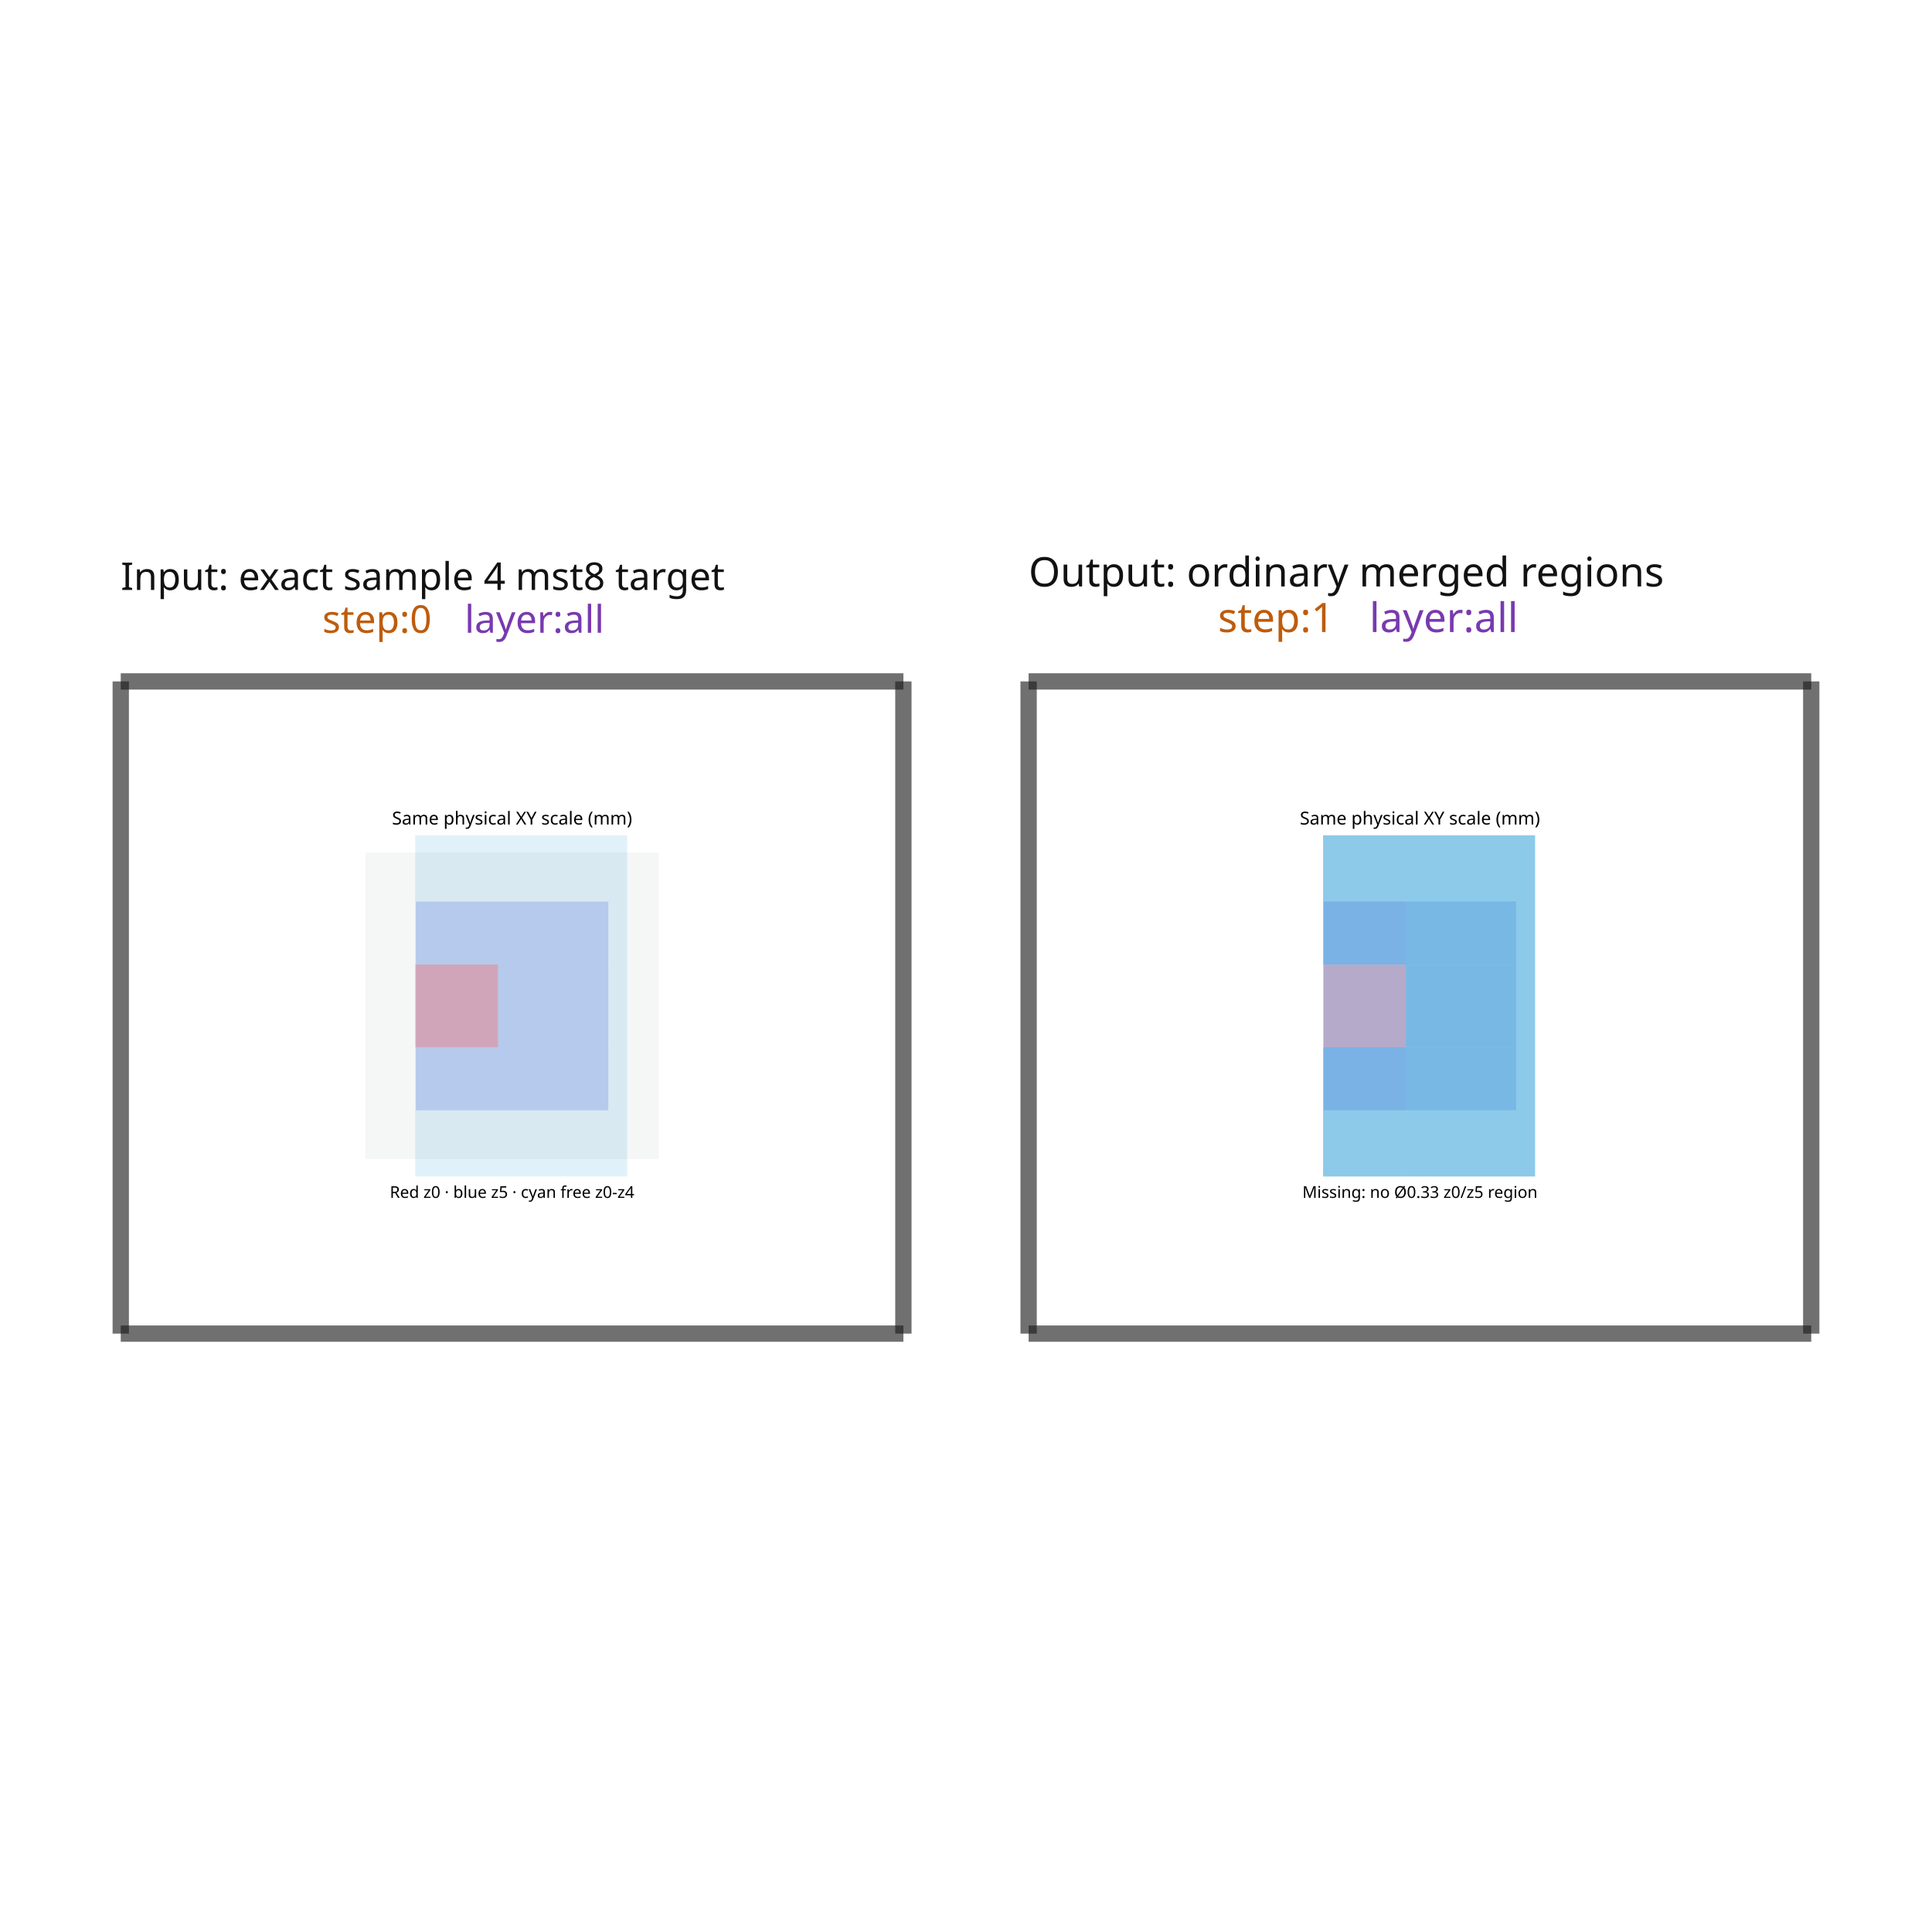
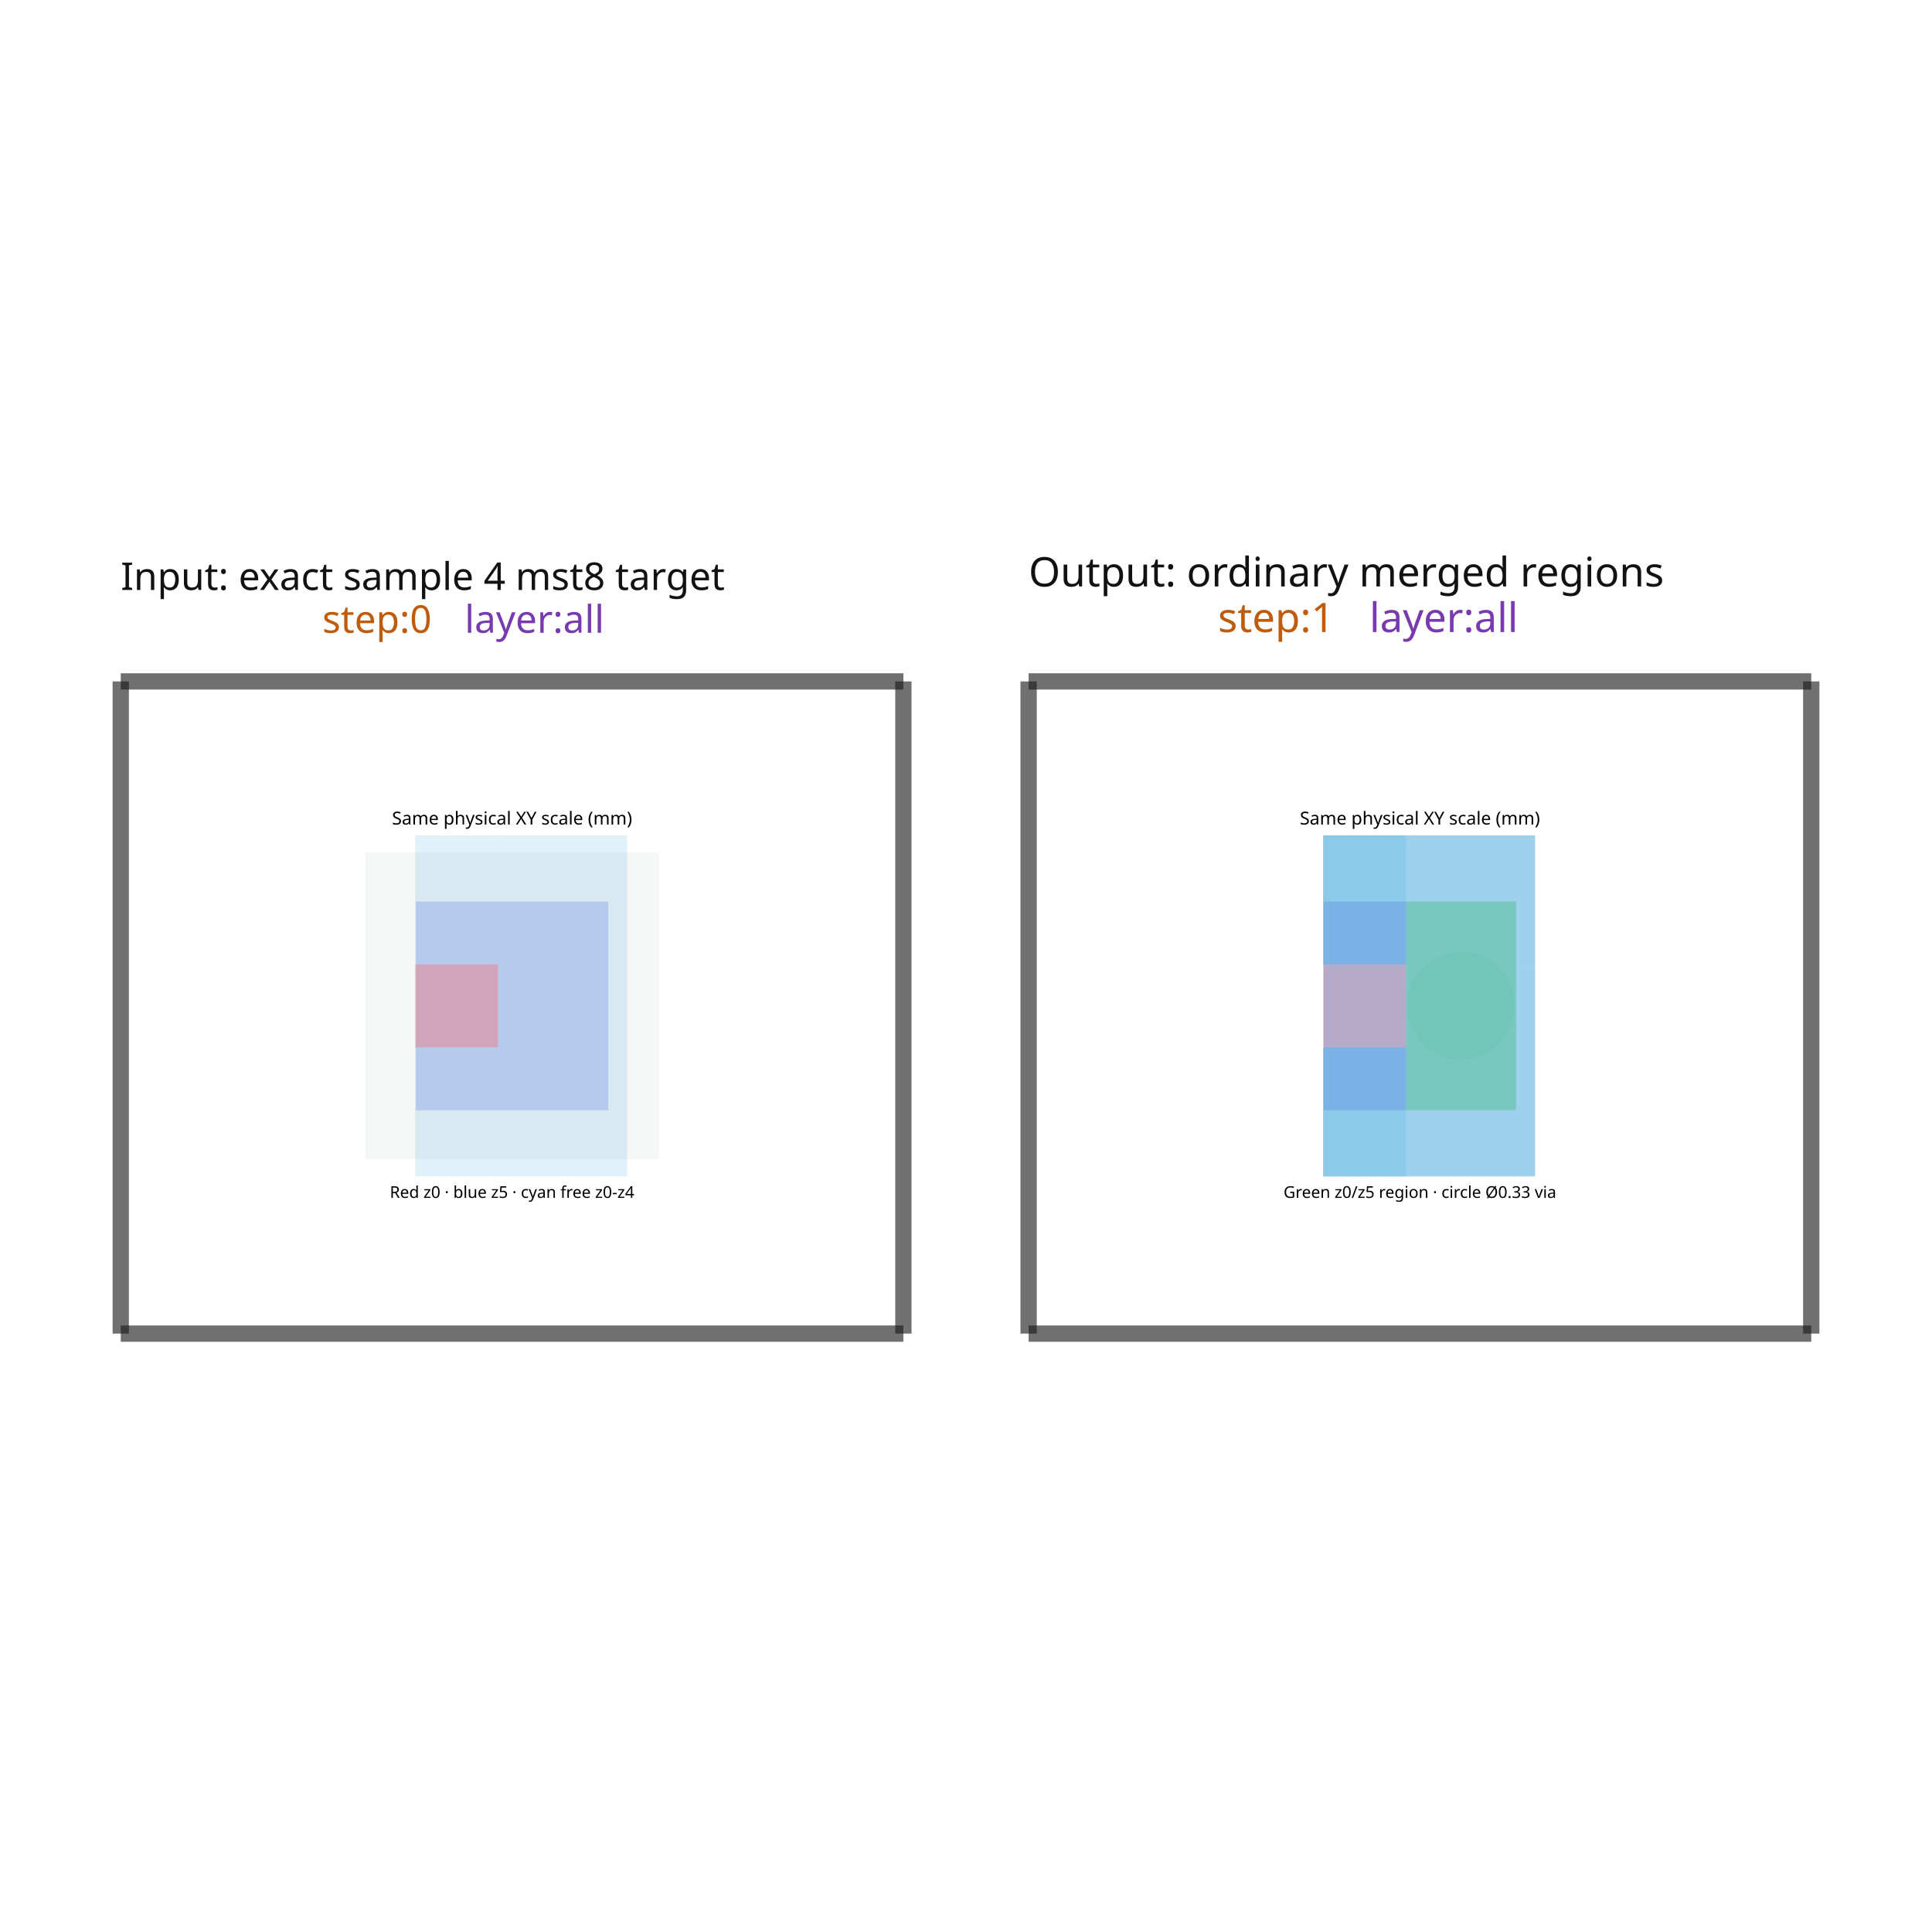
<svg xmlns="http://www.w3.org/2000/svg" width="640" height="640" viewBox="0 0 640 640">
  <rect width="100%" height="100%" fill="white" />
  <g>
    <polyline data-points="0,0 2.4,0" data-type="line" data-label="" points="40,441.779 299.259,441.779" fill="none" stroke="rgba(25,25,25,0.62)" stroke-width="5.401" />
  </g>
  <g>
    <polyline data-points="2.4,0 2.4,2" data-type="line" data-label="" points="299.259,441.779 299.259,225.73" fill="none" stroke="rgba(25,25,25,0.62)" stroke-width="5.401" />
  </g>
  <g>
    <polyline data-points="2.4,2 0,2" data-type="line" data-label="" points="299.259,225.73 40,225.73" fill="none" stroke="rgba(25,25,25,0.62)" stroke-width="5.401" />
  </g>
  <g>
    <polyline data-points="0,2 0,0" data-type="line" data-label="" points="40,225.73 40,441.779" fill="none" stroke="rgba(25,25,25,0.62)" stroke-width="5.401" />
  </g>
  <g>
    <polyline data-points="2.784,0 5.183999999999999,0" data-type="line" data-label="" points="340.741,441.779 600,441.779" fill="none" stroke="rgba(25,25,25,0.62)" stroke-width="5.401" />
  </g>
  <g>
    <polyline data-points="5.183999999999999,0 5.183999999999999,2" data-type="line" data-label="" points="600,441.779 600,225.73" fill="none" stroke="rgba(25,25,25,0.62)" stroke-width="5.401" />
  </g>
  <g>
    <polyline data-points="5.183999999999999,2 2.784,2" data-type="line" data-label="" points="600,225.73 340.741,225.73" fill="none" stroke="rgba(25,25,25,0.62)" stroke-width="5.401" />
  </g>
  <g>
    <polyline data-points="2.784,2 2.784,0" data-type="line" data-label="" points="340.741,225.73 340.741,441.779" fill="none" stroke="rgba(25,25,25,0.62)" stroke-width="5.401" />
  </g>
  <g>
    <rect data-type="rect" data-label="Input: exact sample 4 mst8 target step:0 layer:all" data-x="1.2" data-y="1" x="40" y="225.73" width="259.259" height="216.049" fill="rgba(255,255,255,0)" stroke="rgba(25,25,25,0.42)" stroke-width="0.009" />
  </g>
  <g>
    <rect data-type="rect" data-label="global free background z0-z5 (local view)" data-x="1.2" data-y="1.0050000000000003" x="121.019" y="282.443" width="97.222" height="101.543" fill="rgba(90,100,115,0.06)" stroke="rgba(80,90,105,0.42)" stroke-width="0.009" />
  </g>
  <g>
    <rect data-type="rect" data-label="component free corridor z0-z4" data-x="1.355" data-y="1.005" x="164.985" y="319.495" width="42.778" height="27.438" fill="rgba(40,155,210,0.14)" stroke="rgba(20,110,170,0.62)" stroke-width="0.009" />
  </g>
  <g>
    <rect data-type="rect" data-label="component free corridor z0-z4" data-x="1.03" data-y="0.6800000000000002" x="137.546" y="346.933" width="27.438" height="42.778" fill="rgba(40,155,210,0.14)" stroke="rgba(20,110,170,0.62)" stroke-width="0.009" />
  </g>
  <g>
    <rect data-type="rect" data-label="component free corridor z0-z4" data-x="1.03" data-y="1.33" x="137.546" y="276.717" width="27.438" height="42.778" fill="rgba(40,155,210,0.14)" stroke="rgba(20,110,170,0.62)" stroke-width="0.009" />
  </g>
  <g>
    <rect data-type="rect" data-label="component free corridor z0-z4" data-x="1.355" data-y="0.6800000000000002" x="164.985" y="346.933" width="42.778" height="42.778" fill="rgba(40,155,210,0.14)" stroke="rgba(20,110,170,0.62)" stroke-width="0.009" />
  </g>
  <g>
    <rect data-type="rect" data-label="component free corridor z0-z4" data-x="1.355" data-y="1.33" x="164.985" y="276.717" width="42.778" height="42.778" fill="rgba(40,155,210,0.14)" stroke="rgba(20,110,170,0.62)" stroke-width="0.009" />
  </g>
  <g>
    <rect data-type="rect" data-label="bottom target z5" data-x="1.2" data-y="1.0050000000000003" x="137.762" y="298.646" width="63.735" height="69.136" fill="rgba(55,95,220,0.22)" stroke="rgba(35,65,175,0.88)" stroke-width="0.009" />
  </g>
  <g>
    <rect data-type="rect" data-label="top target z0" data-x="1.03" data-y="1.0050000000000003" x="137.546" y="319.495" width="27.438" height="27.438" fill="rgba(225,45,45,0.28)" stroke="rgba(175,20,20,0.92)" stroke-width="0.009" />
  </g>
  <g>
    <rect data-type="rect" data-label="Output: ordinary merged regions step:1 layer:all" data-x="3.984" data-y="1" x="340.741" y="225.73" width="259.259" height="216.049" fill="rgba(255,255,255,0)" stroke="rgba(25,25,25,0.42)" stroke-width="0.009" />
  </g>
  <g>
    <rect data-type="rect" data-label="topology_merge_3 availableZ: 0" data-x="3.8139999999999996" data-y="0.6800000000000002" x="438.287" y="346.933" width="27.438" height="42.778" fill="rgba(40,155,210,0.14)" stroke="rgba(20,110,170,0.62)" stroke-width="0.009" />
  </g>
  <g>
    <rect data-type="rect" data-label="topology_merge_4 availableZ: 1" data-x="3.8139999999999996" data-y="0.6800000000000002" x="438.287" y="346.933" width="27.438" height="42.778" fill="rgba(40,155,210,0.14)" stroke="rgba(20,110,170,0.62)" stroke-width="0.009" />
  </g>
  <g>
    <rect data-type="rect" data-label="topology_merge_5 availableZ: 2" data-x="3.8139999999999996" data-y="0.6800000000000002" x="438.287" y="346.933" width="27.438" height="42.778" fill="rgba(40,155,210,0.14)" stroke="rgba(20,110,170,0.62)" stroke-width="0.009" />
  </g>
  <g>
    <rect data-type="rect" data-label="topology_merge_6 availableZ: 3" data-x="3.8139999999999996" data-y="0.6800000000000002" x="438.287" y="346.933" width="27.438" height="42.778" fill="rgba(40,155,210,0.14)" stroke="rgba(20,110,170,0.62)" stroke-width="0.009" />
  </g>
  <g>
    <rect data-type="rect" data-label="topology_merge_7 availableZ: 4" data-x="3.8139999999999996" data-y="0.6800000000000002" x="438.287" y="346.933" width="27.438" height="42.778" fill="rgba(40,155,210,0.14)" stroke="rgba(20,110,170,0.62)" stroke-width="0.009" />
  </g>
  <g>
    <rect data-type="rect" data-label="obstacle-pcb_component_9-port-190 availableZ: 0" data-x="3.8139999999999996" data-y="1.005" x="438.287" y="319.495" width="27.438" height="27.438" fill="rgba(225,45,45,0.28)" stroke="rgba(175,20,20,0.92)" stroke-width="0.009" />
  </g>
  <g>
    <rect data-type="rect" data-label="topology_merge_11 availableZ: 0" data-x="3.8139999999999996" data-y="1.33" x="438.287" y="276.717" width="27.438" height="42.778" fill="rgba(40,155,210,0.14)" stroke="rgba(20,110,170,0.62)" stroke-width="0.009" />
  </g>
  <g>
    <rect data-type="rect" data-label="topology_merge_12 availableZ: 1" data-x="3.8139999999999996" data-y="1.33" x="438.287" y="276.717" width="27.438" height="42.778" fill="rgba(40,155,210,0.14)" stroke="rgba(20,110,170,0.62)" stroke-width="0.009" />
  </g>
  <g>
    <rect data-type="rect" data-label="topology_merge_13 availableZ: 2" data-x="3.8139999999999996" data-y="1.33" x="438.287" y="276.717" width="27.438" height="42.778" fill="rgba(40,155,210,0.14)" stroke="rgba(20,110,170,0.62)" stroke-width="0.009" />
  </g>
  <g>
    <rect data-type="rect" data-label="topology_merge_14 availableZ: 3" data-x="3.8139999999999996" data-y="1.33" x="438.287" y="276.717" width="27.438" height="42.778" fill="rgba(40,155,210,0.14)" stroke="rgba(20,110,170,0.62)" stroke-width="0.009" />
  </g>
  <g>
    <rect data-type="rect" data-label="topology_merge_15 availableZ: 4" data-x="3.8139999999999996" data-y="1.33" x="438.287" y="276.717" width="27.438" height="42.778" fill="rgba(40,155,210,0.14)" stroke="rgba(20,110,170,0.62)" stroke-width="0.009" />
  </g>
  <g>
-     <rect data-type="rect" data-label="cmn_1672 availableZ: 5" data-x="3.9839999999999995" data-y="1.005" x="438.503" y="298.646" width="63.735" height="69.136" fill="rgba(55,95,220,0.22)" stroke="rgba(35,65,175,0.88)" stroke-width="0.009" />
-   </g>
-   <g>
-     <rect data-type="rect" data-label="topology_merge_21 availableZ: 0" data-x="4.138999999999999" data-y="0.6800000000000002" x="465.725" y="346.933" width="42.778" height="42.778" fill="rgba(40,155,210,0.14)" stroke="rgba(20,110,170,0.62)" stroke-width="0.009" />
+     <rect data-type="rect" data-label="cmn_1672:cross-layer-region:0 availableZ: 5" data-x="3.8149999999999995" data-y="1.005" x="438.503" y="298.646" width="27.222" height="69.136" fill="rgba(55,95,220,0.22)" stroke="rgba(35,65,175,0.88)" stroke-width="0.009" />
  </g>
  <g>
    <rect data-type="rect" data-label="topology_merge_22 availableZ: 1" data-x="4.138999999999999" data-y="0.6800000000000002" x="465.725" y="346.933" width="42.778" height="42.778" fill="rgba(40,155,210,0.14)" stroke="rgba(20,110,170,0.62)" stroke-width="0.009" />
  </g>
  <g>
    <rect data-type="rect" data-label="topology_merge_23 availableZ: 2" data-x="4.138999999999999" data-y="0.6800000000000002" x="465.725" y="346.933" width="42.778" height="42.778" fill="rgba(40,155,210,0.14)" stroke="rgba(20,110,170,0.62)" stroke-width="0.009" />
  </g>
  <g>
    <rect data-type="rect" data-label="topology_merge_24 availableZ: 3" data-x="4.138999999999999" data-y="0.6800000000000002" x="465.725" y="346.933" width="42.778" height="42.778" fill="rgba(40,155,210,0.14)" stroke="rgba(20,110,170,0.62)" stroke-width="0.009" />
  </g>
  <g>
    <rect data-type="rect" data-label="topology_merge_25 availableZ: 4" data-x="4.138999999999999" data-y="0.6800000000000002" x="465.725" y="346.933" width="42.778" height="42.778" fill="rgba(40,155,210,0.14)" stroke="rgba(20,110,170,0.62)" stroke-width="0.009" />
  </g>
  <g>
-     <rect data-type="rect" data-label="topology_merge_26 availableZ: 0" data-x="4.138999999999999" data-y="1.005" x="465.725" y="319.495" width="42.778" height="27.438" fill="rgba(40,155,210,0.14)" stroke="rgba(20,110,170,0.62)" stroke-width="0.009" />
-   </g>
-   <g>
    <rect data-type="rect" data-label="topology_merge_27 availableZ: 1" data-x="4.138999999999999" data-y="1.005" x="465.725" y="319.495" width="42.778" height="27.438" fill="rgba(40,155,210,0.14)" stroke="rgba(20,110,170,0.62)" stroke-width="0.009" />
  </g>
  <g>
    <rect data-type="rect" data-label="topology_merge_28 availableZ: 2" data-x="4.138999999999999" data-y="1.005" x="465.725" y="319.495" width="42.778" height="27.438" fill="rgba(40,155,210,0.14)" stroke="rgba(20,110,170,0.62)" stroke-width="0.009" />
  </g>
  <g>
    <rect data-type="rect" data-label="topology_merge_29 availableZ: 3" data-x="4.138999999999999" data-y="1.005" x="465.725" y="319.495" width="42.778" height="27.438" fill="rgba(40,155,210,0.14)" stroke="rgba(20,110,170,0.62)" stroke-width="0.009" />
  </g>
  <g>
    <rect data-type="rect" data-label="topology_merge_30 availableZ: 4" data-x="4.138999999999999" data-y="1.005" x="465.725" y="319.495" width="42.778" height="27.438" fill="rgba(40,155,210,0.14)" stroke="rgba(20,110,170,0.62)" stroke-width="0.009" />
  </g>
  <g>
-     <rect data-type="rect" data-label="topology_merge_31 availableZ: 0" data-x="4.138999999999999" data-y="1.33" x="465.725" y="276.717" width="42.778" height="42.778" fill="rgba(40,155,210,0.14)" stroke="rgba(20,110,170,0.62)" stroke-width="0.009" />
+     <rect data-type="rect" data-label="topology_merge_31 availableZ: 1" data-x="4.138999999999999" data-y="1.33" x="465.725" y="276.717" width="42.778" height="42.778" fill="rgba(40,155,210,0.14)" stroke="rgba(20,110,170,0.62)" stroke-width="0.009" />
  </g>
  <g>
-     <rect data-type="rect" data-label="topology_merge_32 availableZ: 1" data-x="4.138999999999999" data-y="1.33" x="465.725" y="276.717" width="42.778" height="42.778" fill="rgba(40,155,210,0.14)" stroke="rgba(20,110,170,0.62)" stroke-width="0.009" />
+     <rect data-type="rect" data-label="topology_merge_32 availableZ: 2" data-x="4.138999999999999" data-y="1.33" x="465.725" y="276.717" width="42.778" height="42.778" fill="rgba(40,155,210,0.14)" stroke="rgba(20,110,170,0.62)" stroke-width="0.009" />
  </g>
  <g>
-     <rect data-type="rect" data-label="topology_merge_33 availableZ: 2" data-x="4.138999999999999" data-y="1.33" x="465.725" y="276.717" width="42.778" height="42.778" fill="rgba(40,155,210,0.14)" stroke="rgba(20,110,170,0.62)" stroke-width="0.009" />
+     <rect data-type="rect" data-label="topology_merge_33 availableZ: 3" data-x="4.138999999999999" data-y="1.33" x="465.725" y="276.717" width="42.778" height="42.778" fill="rgba(40,155,210,0.14)" stroke="rgba(20,110,170,0.62)" stroke-width="0.009" />
  </g>
  <g>
-     <rect data-type="rect" data-label="topology_merge_34 availableZ: 3" data-x="4.138999999999999" data-y="1.33" x="465.725" y="276.717" width="42.778" height="42.778" fill="rgba(40,155,210,0.14)" stroke="rgba(20,110,170,0.62)" stroke-width="0.009" />
+     <rect data-type="rect" data-label="topology_merge_34 availableZ: 4" data-x="4.138999999999999" data-y="1.33" x="465.725" y="276.717" width="42.778" height="42.778" fill="rgba(40,155,210,0.14)" stroke="rgba(20,110,170,0.62)" stroke-width="0.009" />
  </g>
  <g>
-     <rect data-type="rect" data-label="topology_merge_35 availableZ: 4" data-x="4.138999999999999" data-y="1.33" x="465.725" y="276.717" width="42.778" height="42.778" fill="rgba(40,155,210,0.14)" stroke="rgba(20,110,170,0.62)" stroke-width="0.009" />
+     <rect data-type="rect" data-label="cmn_1672:cross-layer-region:1 availableZ: 0,5" data-x="4.109999999999999" data-y="1.005" x="465.725" y="298.646" width="36.512" height="69.136" fill="rgba(35,175,90,0.3)" stroke="rgba(15,125,60,0.96)" stroke-width="0.009" />
  </g>
  <g>
    <rect data-type="rect" data-label="topology_merge_19 availableZ: 1,2,3,4" data-x="3.8149999999999995" data-y="1.005" x="438.503" y="319.495" width="27.222" height="27.438" fill="rgba(40,155,210,0.14)" stroke="rgba(20,110,170,0.62)" stroke-width="0.009" />
  </g>
  <g>
    <rect data-type="rect" data-label="physical bottom target boundary" data-x="3.9839999999999995" data-y="1.0050000000000003" x="438.503" y="298.646" width="63.735" height="69.136" fill="rgba(0,0,0,0)" stroke="rgba(35,65,175,0.88)" stroke-width="0.009" />
  </g>
+   <circle data-type="circle" data-label="" data-x="4.109999999999999" data-y="1.005" cx="483.981" cy="333.214" r="17.824" fill="rgba(35,175,90,0.08)" stroke="rgba(15,125,60,0.96)" stroke-width="0.009" />
  <text data-type="text" data-label="Same physical XY scale (mm)" data-x="1.2" data-y="1.5450000000000004" x="169.63" y="274.881" fill="black" font-size="5.941" font-family="sans-serif" text-anchor="middle" dominant-baseline="text-after-edge">Same physical XY scale (mm)</text>
  <text data-type="text" data-label="Red z0 · blue z5 · cyan free z0-z4" data-x="1.2" data-y="0.45500000000000007" x="169.63" y="392.628" fill="black" font-size="5.401" font-family="sans-serif" text-anchor="middle" dominant-baseline="text-before-edge">Red z0 · blue z5 · cyan free z0-z4</text>
  <text data-type="text" data-label="Input: exact sample 4 mst8 target" data-x="0" data-y="2.2461782991202344" x="40" y="199.136" fill="rgb(18,18,18)" font-size="12.672" font-family="sans-serif" text-anchor="start" dominant-baseline="text-after-edge">Input: exact sample 4 mst8 target</text>
  <text data-type="text" data-label="step:0" data-x="0.618181818181818" data-y="2.1148" x="106.779" y="213.329" fill="rgb(190,92,12)" font-size="12.672" font-family="sans-serif" text-anchor="start" dominant-baseline="text-after-edge">step:0</text>
  <text data-type="text" data-label=" layer:all" data-x="1.0545454545454545" data-y="2.1148" x="153.917" y="213.329" fill="rgb(120,58,175)" font-size="12.672" font-family="sans-serif" text-anchor="start" dominant-baseline="text-after-edge"> layer:all</text>
  <text data-type="text" data-label="Same physical XY scale (mm)" data-x="3.9839999999999995" data-y="1.5450000000000004" x="470.37" y="274.881" fill="black" font-size="5.941" font-family="sans-serif" text-anchor="middle" dominant-baseline="text-after-edge">Same physical XY scale (mm)</text>
-   <text data-type="text" data-label="Missing: no Ø0.33 z0/z5 region" data-x="3.9839999999999995" data-y="0.45500000000000007" x="470.37" y="392.628" fill="black" font-size="5.401" font-family="sans-serif" text-anchor="middle" dominant-baseline="text-before-edge">Missing: no Ø0.33 z0/z5 region</text>
+   <text data-type="text" data-label="Green z0/z5 region · circle Ø0.33 via" data-x="3.9839999999999995" data-y="0.45500000000000007" x="470.37" y="392.628" fill="black" font-size="5.401" font-family="sans-serif" text-anchor="middle" dominant-baseline="text-before-edge">Green z0/z5 region · circle Ø0.33 via</text>
  <text data-type="text" data-label="Output: ordinary merged regions" data-x="2.784" data-y="2.254654318418314" x="340.741" y="198.221" fill="rgb(18,18,18)" font-size="13.489" font-family="sans-serif" text-anchor="start" dominant-baseline="text-after-edge">Output: ordinary merged regions</text>
  <text data-type="text" data-label="step:1" data-x="3.3646451612903228" data-y="2.1148" x="403.465" y="213.329" fill="rgb(190,92,12)" font-size="13.489" font-family="sans-serif" text-anchor="start" dominant-baseline="text-after-edge">step:1</text>
  <text data-type="text" data-label=" layer:all" data-x="3.8291612903225807" data-y="2.1148" x="453.644" y="213.329" fill="rgb(120,58,175)" font-size="13.489" font-family="sans-serif" text-anchor="start" dominant-baseline="text-after-edge"> layer:all</text>
  <g id="crosshair" style="display: none">
    <line id="crosshair-h" y1="0" y2="640" stroke="#666" stroke-width="0.5" />
    <line id="crosshair-v" x1="0" x2="640" stroke="#666" stroke-width="0.5" />
    <text id="coordinates" font-family="monospace" font-size="12" fill="#666" />
  </g>
</svg>
